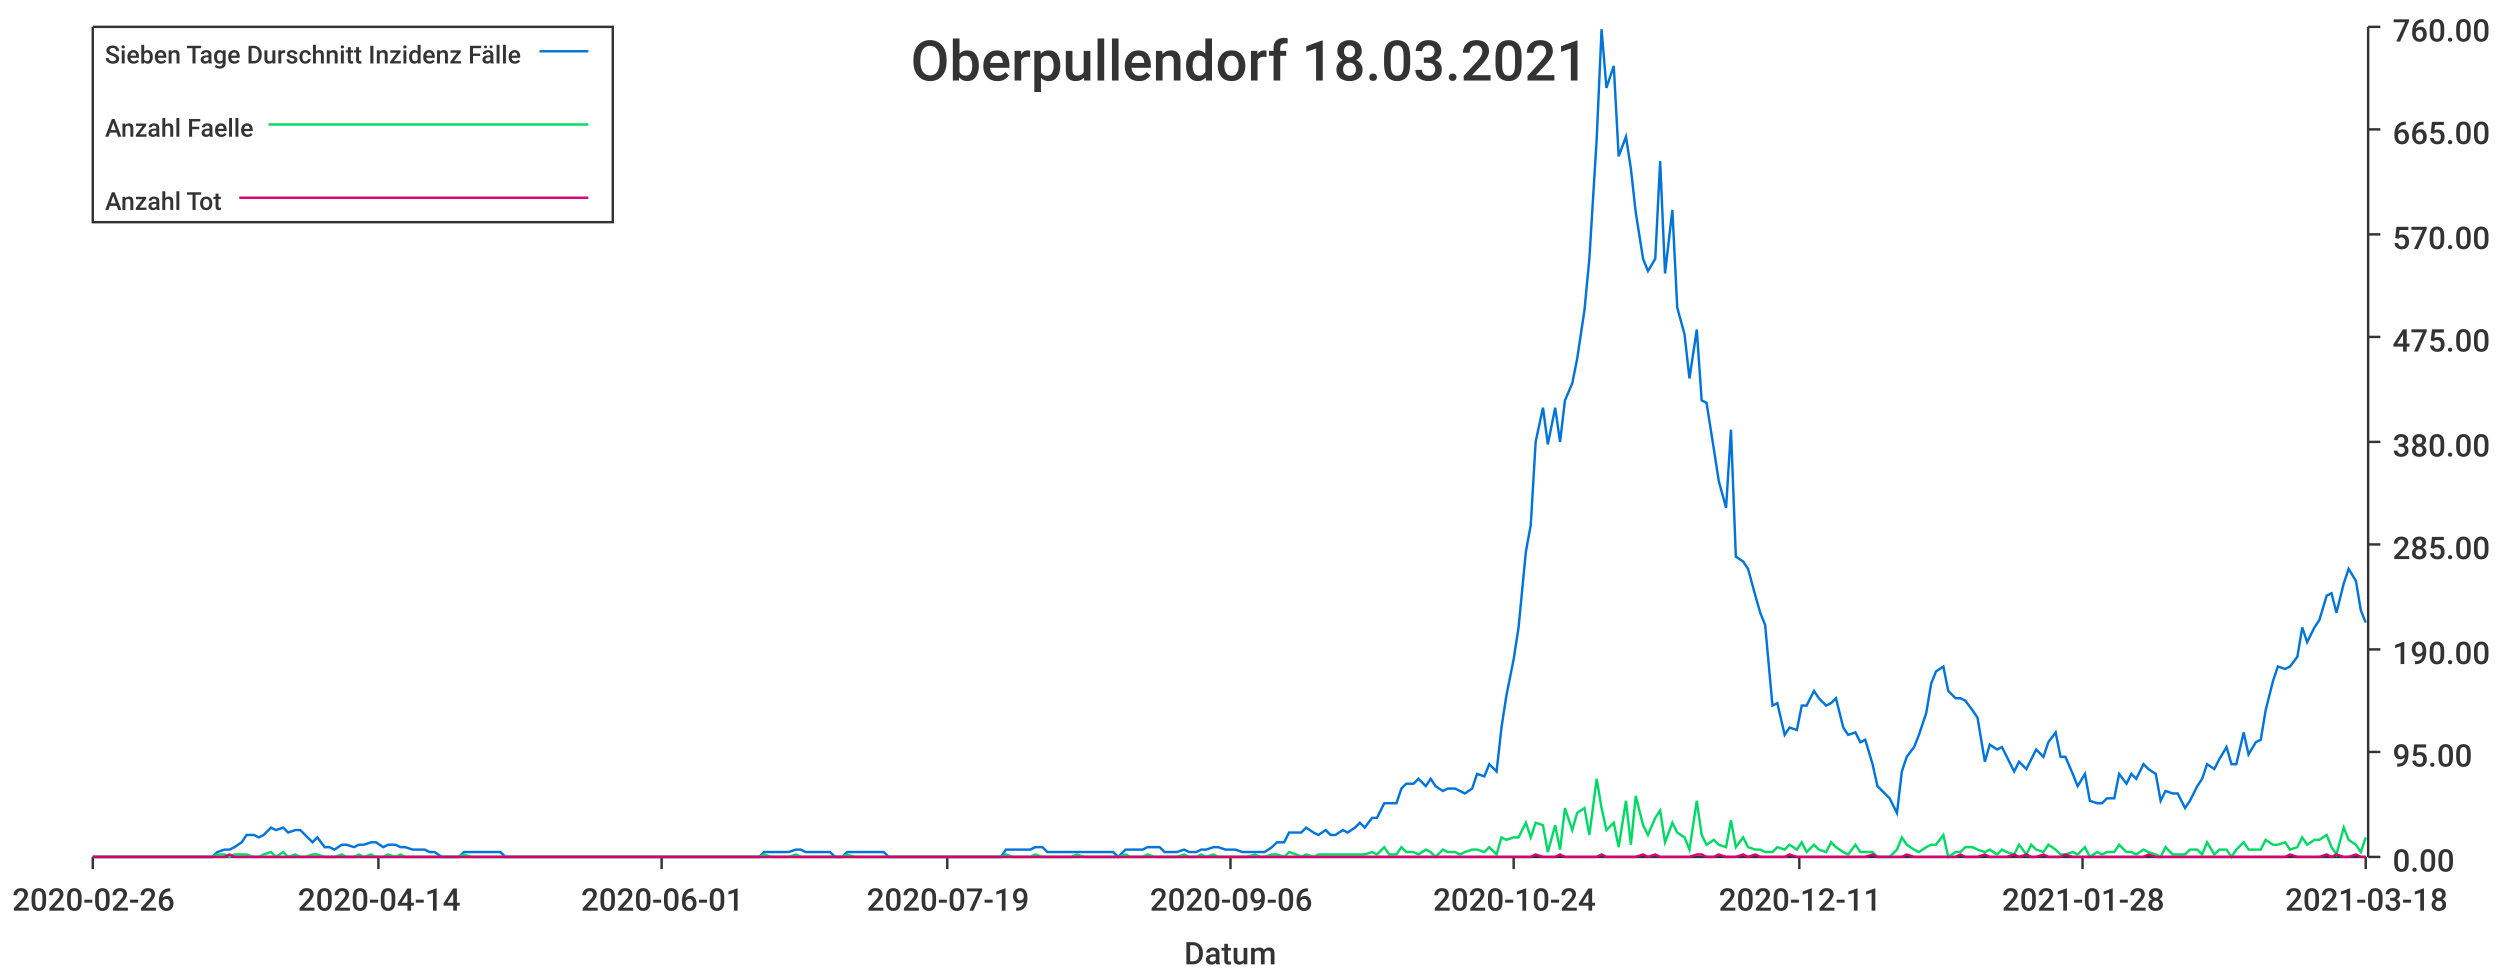
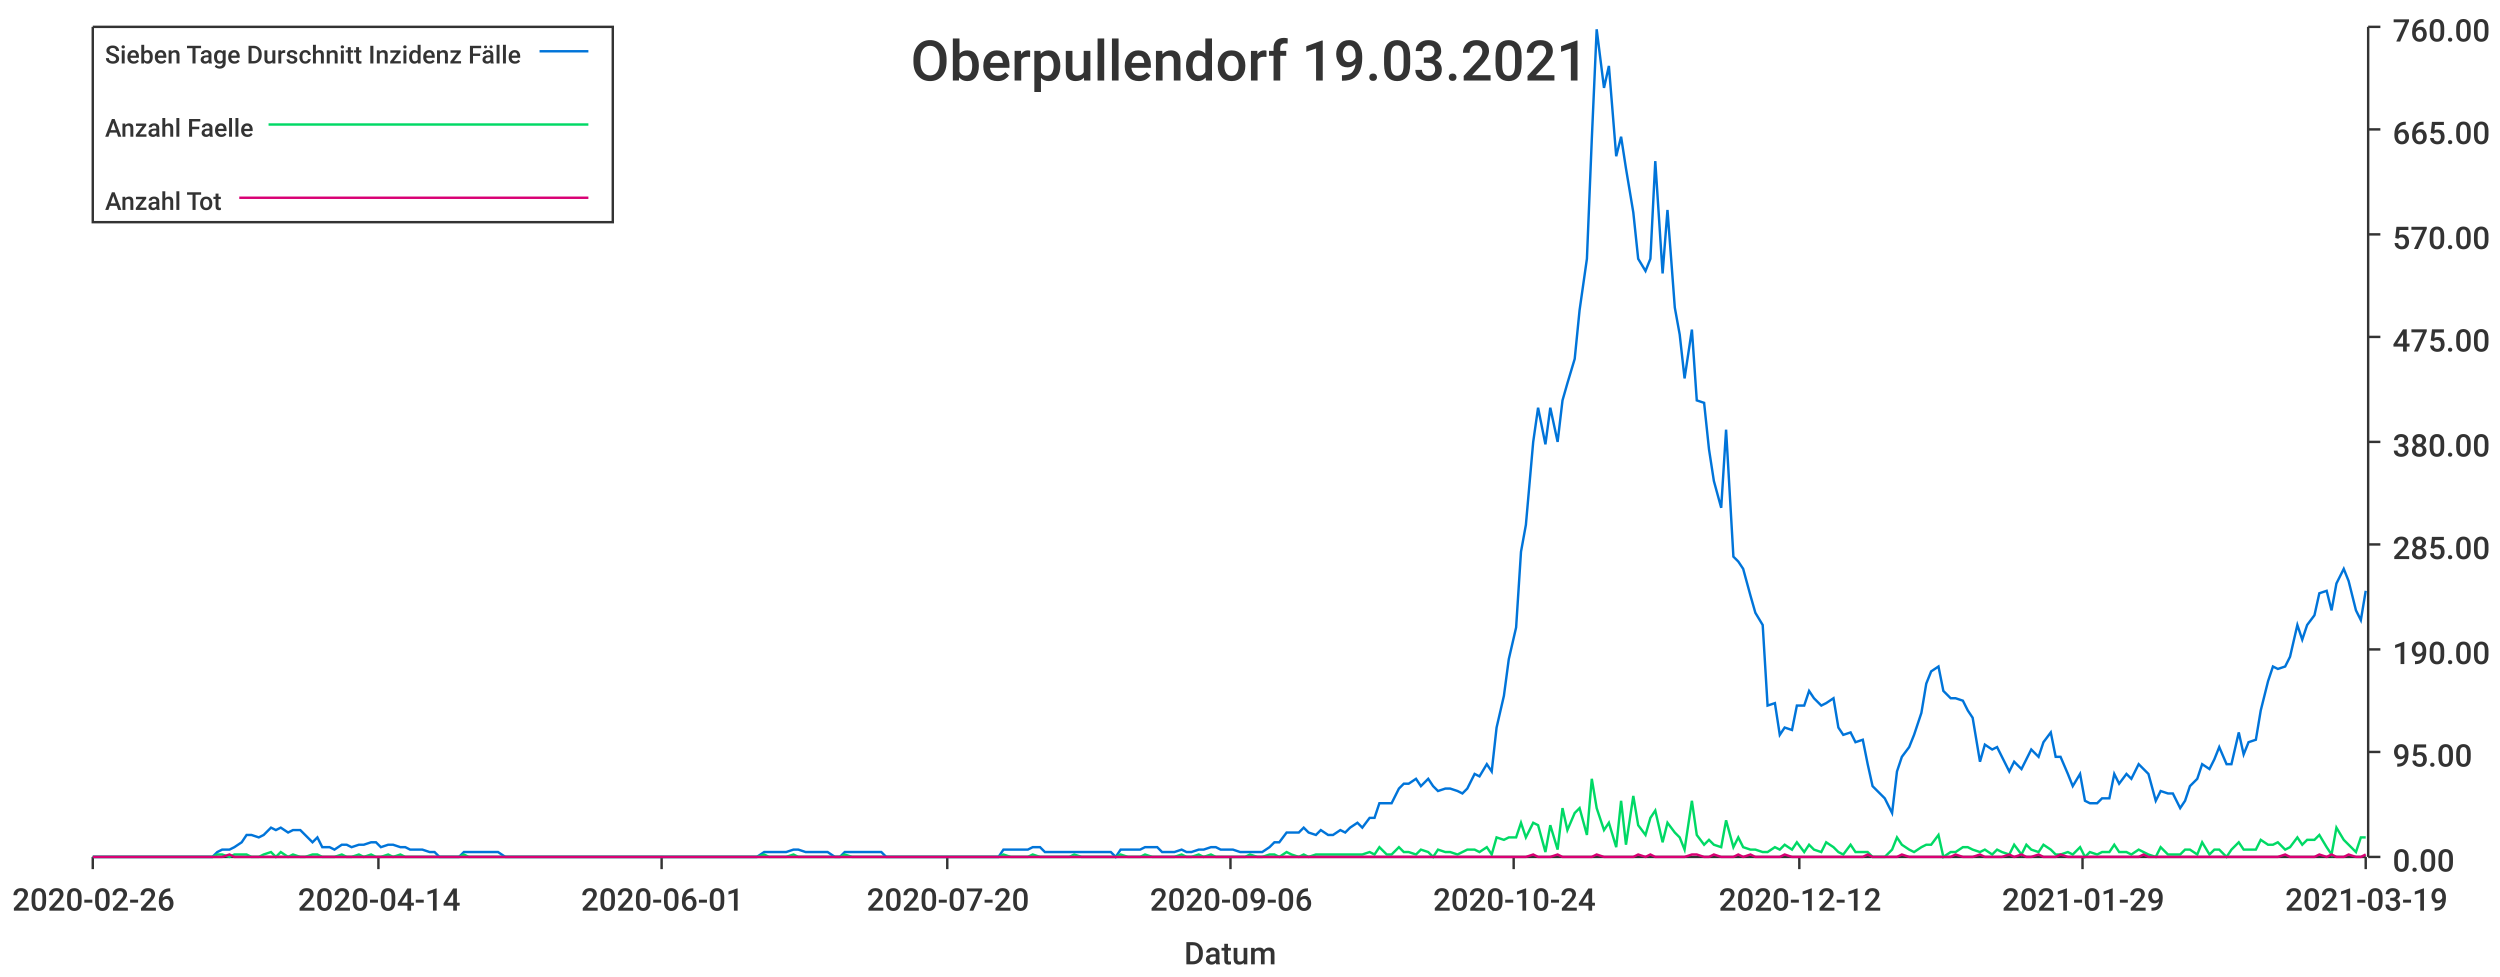
<svg xmlns="http://www.w3.org/2000/svg" width="1024" height="400">\n<path d="M 0 0 L 1024 0 L 1024 400 L 0 400 L 0 0" style="stroke-width:0;stroke:rgba(255,255,255,1.0);fill:rgba(255,255,255,1.0)" />
  <path d="M 38 11 L 969 11 L 969 351 L 38 351 L 38 11" style="stroke-width:0;stroke:rgba(255,255,255,1.0);fill:rgba(255,255,255,1.0)" />
  <path d="M 38 351 L 969 351" style="stroke-width:1;stroke:rgba(51,51,51,1.0);fill:none" />
  <path d="M 38 351 L 38 356" style="stroke-width:1;stroke:rgba(51,51,51,1.0);fill:none" />
  <text x="5" y="373" style="stroke-width:0;stroke:none;fill:rgba(51,51,51,1.0);font-size:12.8px;font-family:'Roboto Medium',sans-serif">2020-02-26</text>
  <path d="M 155 351 L 155 356" style="stroke-width:1;stroke:rgba(51,51,51,1.0);fill:none" />
  <text x="122" y="373" style="stroke-width:0;stroke:none;fill:rgba(51,51,51,1.0);font-size:12.8px;font-family:'Roboto Medium',sans-serif">2020-04-14</text>
  <path d="M 271 351 L 271 356" style="stroke-width:1;stroke:rgba(51,51,51,1.0);fill:none" />
  <text x="238" y="373" style="stroke-width:0;stroke:none;fill:rgba(51,51,51,1.0);font-size:12.8px;font-family:'Roboto Medium',sans-serif">2020-06-01</text>
  <path d="M 388 351 L 388 356" style="stroke-width:1;stroke:rgba(51,51,51,1.0);fill:none" />
-   <text x="355" y="373" style="stroke-width:0;stroke:none;fill:rgba(51,51,51,1.0);font-size:12.8px;font-family:'Roboto Medium',sans-serif">2020-07-19</text>
+   <text x="355" y="373" style="stroke-width:0;stroke:none;fill:rgba(51,51,51,1.0);font-size:12.8px;font-family:'Roboto Medium',sans-serif">2020-07-20</text>
  <path d="M 504 351 L 504 356" style="stroke-width:1;stroke:rgba(51,51,51,1.0);fill:none" />
  <text x="471" y="373" style="stroke-width:0;stroke:none;fill:rgba(51,51,51,1.0);font-size:12.8px;font-family:'Roboto Medium',sans-serif">2020-09-06</text>
  <path d="M 620 351 L 620 356" style="stroke-width:1;stroke:rgba(51,51,51,1.0);fill:none" />
  <text x="587" y="373" style="stroke-width:0;stroke:none;fill:rgba(51,51,51,1.0);font-size:12.8px;font-family:'Roboto Medium',sans-serif">2020-10-24</text>
  <path d="M 737 351 L 737 356" style="stroke-width:1;stroke:rgba(51,51,51,1.0);fill:none" />
-   <text x="704" y="373" style="stroke-width:0;stroke:none;fill:rgba(51,51,51,1.0);font-size:12.8px;font-family:'Roboto Medium',sans-serif">2020-12-11</text>
+   <text x="704" y="373" style="stroke-width:0;stroke:none;fill:rgba(51,51,51,1.0);font-size:12.8px;font-family:'Roboto Medium',sans-serif">2020-12-12</text>
  <path d="M 853 351 L 853 356" style="stroke-width:1;stroke:rgba(51,51,51,1.0);fill:none" />
-   <text x="820" y="373" style="stroke-width:0;stroke:none;fill:rgba(51,51,51,1.0);font-size:12.8px;font-family:'Roboto Medium',sans-serif">2021-01-28</text>
+   <text x="820" y="373" style="stroke-width:0;stroke:none;fill:rgba(51,51,51,1.0);font-size:12.8px;font-family:'Roboto Medium',sans-serif">2021-01-29</text>
  <path d="M 969 351 L 969 356" style="stroke-width:1;stroke:rgba(51,51,51,1.0);fill:none" />
-   <text x="936" y="373" style="stroke-width:0;stroke:none;fill:rgba(51,51,51,1.0);font-size:12.8px;font-family:'Roboto Medium',sans-serif">2021-03-18</text>
+   <text x="936" y="373" style="stroke-width:0;stroke:none;fill:rgba(51,51,51,1.0);font-size:12.8px;font-family:'Roboto Medium',sans-serif">2021-03-19</text>
  <text x="485" y="395" style="stroke-width:0;stroke:none;fill:rgba(51,51,51,1.0);font-size:12.8px;font-family:'Roboto Medium',sans-serif">Datum</text>
  <path d="M 970 351 L 970 11" style="stroke-width:1;stroke:rgba(51,51,51,1.0);fill:none" />
  <path d="M 970 351 L 975 351" style="stroke-width:1;stroke:rgba(51,51,51,1.0);fill:none" />
  <text x="980" y="357" style="stroke-width:0;stroke:none;fill:rgba(51,51,51,1.0);font-size:12.8px;font-family:'Roboto Medium',sans-serif">0.00</text>
  <path d="M 970 308 L 975 308" style="stroke-width:1;stroke:rgba(51,51,51,1.0);fill:none" />
  <text x="980" y="314" style="stroke-width:0;stroke:none;fill:rgba(51,51,51,1.0);font-size:12.8px;font-family:'Roboto Medium',sans-serif">95.00</text>
  <path d="M 970 266 L 975 266" style="stroke-width:1;stroke:rgba(51,51,51,1.0);fill:none" />
  <text x="980" y="272" style="stroke-width:0;stroke:none;fill:rgba(51,51,51,1.0);font-size:12.8px;font-family:'Roboto Medium',sans-serif">190.00</text>
  <path d="M 970 223 L 975 223" style="stroke-width:1;stroke:rgba(51,51,51,1.0);fill:none" />
  <text x="980" y="229" style="stroke-width:0;stroke:none;fill:rgba(51,51,51,1.0);font-size:12.8px;font-family:'Roboto Medium',sans-serif">285.00</text>
  <path d="M 970 181 L 975 181" style="stroke-width:1;stroke:rgba(51,51,51,1.0);fill:none" />
  <text x="980" y="187" style="stroke-width:0;stroke:none;fill:rgba(51,51,51,1.0);font-size:12.8px;font-family:'Roboto Medium',sans-serif">380.00</text>
  <path d="M 970 138 L 975 138" style="stroke-width:1;stroke:rgba(51,51,51,1.0);fill:none" />
  <text x="980" y="144" style="stroke-width:0;stroke:none;fill:rgba(51,51,51,1.0);font-size:12.8px;font-family:'Roboto Medium',sans-serif">475.00</text>
  <path d="M 970 96 L 975 96" style="stroke-width:1;stroke:rgba(51,51,51,1.0);fill:none" />
  <text x="980" y="102" style="stroke-width:0;stroke:none;fill:rgba(51,51,51,1.0);font-size:12.8px;font-family:'Roboto Medium',sans-serif">570.00</text>
  <path d="M 970 53 L 975 53" style="stroke-width:1;stroke:rgba(51,51,51,1.0);fill:none" />
  <text x="980" y="59" style="stroke-width:0;stroke:none;fill:rgba(51,51,51,1.0);font-size:12.8px;font-family:'Roboto Medium',sans-serif">665.00</text>
  <path d="M 970 11 L 975 11" style="stroke-width:1;stroke:rgba(51,51,51,1.0);fill:none" />
  <text x="980" y="17" style="stroke-width:0;stroke:none;fill:rgba(51,51,51,1.0);font-size:12.8px;font-family:'Roboto Medium',sans-serif">760.00</text>
-   <path d="M 38 351 L 41 351 L 43 351 L 46 351 L 48 351 L 51 351 L 53 351 L 55 351 L 58 351 L 60 351 L 63 351 L 65 351 L 67 351 L 70 351 L 72 351 L 75 351 L 77 351 L 80 351 L 82 351 L 84 351 L 87 351 L 89 349 L 92 348 L 94 348 L 96 347 L 99 345 L 101 342 L 104 342 L 106 343 L 108 342 L 111 339 L 113 340 L 116 339 L 118 341 L 121 340 L 123 340 L 125 342 L 128 345 L 130 343 L 133 347 L 135 347 L 137 348 L 140 346 L 142 346 L 145 347 L 147 346 L 149 346 L 152 345 L 154 345 L 157 347 L 159 346 L 162 346 L 164 347 L 166 347 L 169 348 L 171 348 L 174 348 L 176 349 L 178 349 L 181 351 L 183 351 L 186 351 L 188 351 L 190 349 L 193 349 L 195 349 L 198 349 L 200 349 L 203 349 L 205 349 L 207 351 L 210 351 L 212 351 L 215 351 L 217 351 L 219 351 L 222 351 L 224 351 L 227 351 L 229 351 L 231 351 L 234 351 L 236 351 L 239 351 L 241 351 L 244 351 L 246 351 L 248 351 L 251 351 L 253 351 L 256 351 L 258 351 L 260 351 L 263 351 L 265 351 L 268 351 L 270 351 L 272 351 L 275 351 L 277 351 L 280 351 L 282 351 L 285 351 L 287 351 L 289 351 L 292 351 L 294 351 L 297 351 L 299 351 L 301 351 L 304 351 L 306 351 L 309 351 L 311 351 L 313 349 L 316 349 L 318 349 L 321 349 L 323 349 L 326 348 L 328 348 L 330 349 L 333 349 L 335 349 L 338 349 L 340 349 L 342 351 L 345 351 L 347 349 L 350 349 L 352 349 L 354 349 L 357 349 L 359 349 L 362 349 L 364 351 L 367 351 L 369 351 L 371 351 L 374 351 L 376 351 L 379 351 L 381 351 L 383 351 L 386 351 L 388 351 L 391 351 L 393 351 L 395 351 L 398 351 L 400 351 L 403 351 L 405 351 L 408 351 L 410 351 L 412 348 L 415 348 L 417 348 L 420 348 L 422 348 L 424 347 L 427 347 L 429 349 L 432 349 L 434 349 L 436 349 L 439 349 L 441 349 L 444 349 L 446 349 L 449 349 L 451 349 L 453 349 L 456 349 L 458 351 L 461 348 L 463 348 L 465 348 L 468 348 L 470 347 L 473 347 L 475 347 L 477 349 L 480 349 L 482 349 L 485 348 L 487 349 L 490 349 L 492 348 L 494 348 L 497 347 L 499 347 L 502 348 L 504 348 L 506 348 L 509 349 L 511 349 L 514 349 L 516 349 L 518 349 L 521 347 L 523 345 L 526 345 L 528 341 L 531 341 L 533 341 L 535 339 L 538 341 L 540 342 L 543 340 L 545 342 L 547 342 L 550 340 L 552 341 L 555 339 L 557 337 L 559 339 L 562 335 L 564 335 L 567 329 L 569 329 L 572 329 L 574 323 L 576 321 L 579 321 L 581 319 L 584 322 L 586 319 L 588 322 L 591 324 L 593 323 L 596 323 L 598 324 L 600 325 L 603 323 L 605 317 L 608 318 L 610 313 L 613 316 L 615 298 L 617 285 L 620 270 L 622 257 L 625 226 L 627 215 L 629 181 L 632 167 L 634 182 L 637 167 L 639 181 L 641 164 L 644 157 L 646 147 L 649 127 L 651 106 L 654 57 L 656 12 L 658 36 L 661 27 L 663 64 L 666 56 L 668 69 L 670 87 L 673 106 L 675 111 L 678 106 L 680 66 L 682 112 L 685 86 L 687 126 L 690 137 L 692 155 L 695 135 L 697 164 L 699 165 L 702 184 L 704 197 L 707 208 L 709 176 L 711 228 L 714 230 L 716 233 L 719 244 L 721 251 L 723 256 L 726 289 L 728 288 L 731 301 L 733 298 L 736 299 L 738 289 L 740 289 L 743 283 L 745 286 L 748 289 L 750 288 L 752 286 L 755 298 L 757 301 L 760 300 L 762 304 L 764 303 L 767 313 L 769 322 L 772 325 L 774 327 L 777 333 L 779 316 L 781 310 L 784 306 L 786 301 L 789 292 L 791 280 L 793 275 L 796 273 L 798 283 L 801 286 L 803 286 L 805 287 L 808 291 L 810 294 L 813 312 L 815 305 L 818 307 L 820 306 L 822 310 L 825 316 L 827 312 L 830 315 L 832 311 L 834 307 L 837 310 L 839 304 L 842 300 L 844 310 L 846 310 L 849 317 L 851 322 L 854 317 L 856 328 L 859 329 L 861 329 L 863 327 L 866 327 L 868 317 L 871 321 L 873 317 L 875 319 L 878 313 L 880 315 L 883 317 L 885 328 L 887 324 L 890 325 L 892 325 L 895 331 L 897 328 L 900 322 L 902 319 L 904 313 L 907 315 L 909 311 L 912 306 L 914 313 L 916 313 L 919 300 L 921 309 L 924 304 L 926 303 L 928 291 L 931 279 L 933 273 L 936 274 L 938 273 L 941 269 L 943 257 L 945 263 L 948 257 L 950 254 L 953 244 L 955 243 L 957 251 L 960 239 L 962 233 L 965 238 L 967 250 L 969 255" style="stroke-width:1;stroke:rgba(0,116,217,1.0);fill:none" />
-   <path d="M 38 351 L 41 351 L 43 351 L 46 351 L 48 351 L 51 351 L 53 351 L 55 351 L 58 351 L 60 351 L 63 351 L 65 351 L 67 351 L 70 351 L 72 351 L 75 351 L 77 351 L 80 351 L 82 351 L 84 351 L 87 351 L 89 350 L 92 350 L 94 351 L 96 350 L 99 350 L 101 350 L 104 351 L 106 351 L 108 350 L 111 349 L 113 351 L 116 349 L 118 351 L 121 350 L 123 351 L 125 351 L 128 350 L 130 350 L 133 351 L 135 351 L 137 351 L 140 350 L 142 351 L 145 351 L 147 350 L 149 351 L 152 350 L 154 351 L 157 351 L 159 350 L 162 351 L 164 350 L 166 351 L 169 351 L 171 351 L 174 351 L 176 351 L 178 351 L 181 351 L 183 351 L 186 351 L 188 351 L 190 350 L 193 351 L 195 351 L 198 351 L 200 351 L 203 351 L 205 351 L 207 351 L 210 351 L 212 351 L 215 351 L 217 351 L 219 351 L 222 351 L 224 351 L 227 351 L 229 351 L 231 351 L 234 351 L 236 351 L 239 351 L 241 351 L 244 351 L 246 351 L 248 351 L 251 351 L 253 351 L 256 351 L 258 351 L 260 351 L 263 351 L 265 351 L 268 351 L 270 351 L 272 351 L 275 351 L 277 351 L 280 351 L 282 351 L 285 351 L 287 351 L 289 351 L 292 351 L 294 351 L 297 351 L 299 351 L 301 351 L 304 351 L 306 351 L 309 351 L 311 351 L 313 350 L 316 351 L 318 351 L 321 351 L 323 351 L 326 350 L 328 351 L 330 351 L 333 351 L 335 351 L 338 351 L 340 351 L 342 351 L 345 351 L 347 350 L 350 351 L 352 351 L 354 351 L 357 351 L 359 351 L 362 351 L 364 351 L 367 351 L 369 351 L 371 351 L 374 351 L 376 351 L 379 351 L 381 351 L 383 351 L 386 351 L 388 351 L 391 351 L 393 351 L 395 351 L 398 351 L 400 351 L 403 351 L 405 351 L 408 351 L 410 351 L 412 350 L 415 351 L 417 351 L 420 351 L 422 351 L 424 350 L 427 351 L 429 351 L 432 351 L 434 351 L 436 351 L 439 351 L 441 350 L 444 351 L 446 351 L 449 351 L 451 351 L 453 351 L 456 351 L 458 351 L 461 350 L 463 351 L 465 351 L 468 351 L 470 350 L 473 351 L 475 351 L 477 351 L 480 351 L 482 351 L 485 350 L 487 351 L 490 351 L 492 350 L 494 351 L 497 350 L 499 351 L 502 351 L 504 351 L 506 351 L 509 351 L 511 351 L 514 350 L 516 351 L 518 351 L 521 350 L 523 350 L 526 351 L 528 349 L 531 350 L 533 351 L 535 350 L 538 351 L 540 350 L 543 350 L 545 350 L 547 350 L 550 350 L 552 350 L 555 350 L 557 350 L 559 350 L 562 349 L 564 350 L 567 347 L 569 350 L 572 350 L 574 347 L 576 349 L 579 349 L 581 350 L 584 348 L 586 349 L 588 351 L 591 348 L 593 349 L 596 349 L 598 350 L 600 349 L 603 348 L 605 348 L 608 349 L 610 347 L 613 350 L 615 343 L 617 344 L 620 343 L 622 343 L 625 337 L 627 343 L 629 337 L 632 338 L 634 349 L 637 338 L 639 348 L 641 331 L 644 340 L 646 333 L 649 331 L 651 342 L 654 319 L 656 331 L 658 340 L 661 337 L 663 347 L 666 328 L 668 346 L 670 326 L 673 338 L 675 342 L 678 335 L 680 332 L 682 345 L 685 337 L 687 341 L 690 343 L 692 348 L 695 328 L 697 342 L 699 346 L 702 344 L 704 346 L 707 347 L 709 336 L 711 347 L 714 343 L 716 347 L 719 348 L 721 348 L 723 349 L 726 349 L 728 347 L 731 348 L 733 346 L 736 348 L 738 345 L 740 349 L 743 346 L 745 348 L 748 349 L 750 345 L 752 347 L 755 349 L 757 350 L 760 346 L 762 349 L 764 349 L 767 349 L 769 351 L 772 351 L 774 351 L 777 348 L 779 343 L 781 346 L 784 348 L 786 349 L 789 347 L 791 346 L 793 346 L 796 342 L 798 351 L 801 349 L 803 349 L 805 347 L 808 347 L 810 348 L 813 349 L 815 348 L 818 350 L 820 348 L 822 349 L 825 350 L 827 346 L 830 350 L 832 346 L 834 348 L 837 349 L 839 346 L 842 348 L 844 350 L 846 350 L 849 349 L 851 350 L 854 347 L 856 351 L 859 349 L 861 350 L 863 349 L 866 349 L 868 346 L 871 349 L 873 349 L 875 350 L 878 348 L 880 349 L 883 350 L 885 351 L 887 347 L 890 350 L 892 350 L 895 350 L 897 348 L 900 348 L 902 350 L 904 345 L 907 350 L 909 348 L 912 348 L 914 351 L 916 348 L 919 345 L 921 348 L 924 348 L 926 348 L 928 344 L 931 346 L 933 346 L 936 345 L 938 348 L 941 347 L 943 343 L 945 346 L 948 344 L 950 344 L 953 342 L 955 347 L 957 350 L 960 339 L 962 344 L 965 346 L 967 349 L 969 343" style="stroke-width:1;stroke:rgba(0,217,101,1.0);fill:none" />
-   <path d="M 38 351 L 41 351 L 43 351 L 46 351 L 48 351 L 51 351 L 53 351 L 55 351 L 58 351 L 60 351 L 63 351 L 65 351 L 67 351 L 70 351 L 72 351 L 75 351 L 77 351 L 80 351 L 82 351 L 84 351 L 87 351 L 89 351 L 92 351 L 94 350 L 96 351 L 99 351 L 101 351 L 104 351 L 106 351 L 108 351 L 111 351 L 113 351 L 116 351 L 118 351 L 121 351 L 123 351 L 125 351 L 128 351 L 130 351 L 133 351 L 135 351 L 137 351 L 140 351 L 142 351 L 145 351 L 147 351 L 149 351 L 152 351 L 154 351 L 157 351 L 159 351 L 162 351 L 164 351 L 166 351 L 169 351 L 171 351 L 174 351 L 176 351 L 178 351 L 181 351 L 183 351 L 186 351 L 188 351 L 190 351 L 193 351 L 195 351 L 198 351 L 200 351 L 203 351 L 205 351 L 207 351 L 210 351 L 212 351 L 215 351 L 217 351 L 219 351 L 222 351 L 224 351 L 227 351 L 229 351 L 231 351 L 234 351 L 236 351 L 239 351 L 241 351 L 244 351 L 246 351 L 248 351 L 251 351 L 253 351 L 256 351 L 258 351 L 260 351 L 263 351 L 265 351 L 268 351 L 270 351 L 272 351 L 275 351 L 277 351 L 280 351 L 282 351 L 285 351 L 287 351 L 289 351 L 292 351 L 294 351 L 297 351 L 299 351 L 301 351 L 304 351 L 306 351 L 309 351 L 311 351 L 313 351 L 316 351 L 318 351 L 321 351 L 323 351 L 326 351 L 328 351 L 330 351 L 333 351 L 335 351 L 338 351 L 340 351 L 342 351 L 345 351 L 347 351 L 350 351 L 352 351 L 354 351 L 357 351 L 359 351 L 362 351 L 364 351 L 367 351 L 369 351 L 371 351 L 374 351 L 376 351 L 379 351 L 381 351 L 383 351 L 386 351 L 388 351 L 391 351 L 393 351 L 395 351 L 398 351 L 400 351 L 403 351 L 405 351 L 408 351 L 410 351 L 412 351 L 415 351 L 417 351 L 420 351 L 422 351 L 424 351 L 427 351 L 429 351 L 432 351 L 434 351 L 436 351 L 439 351 L 441 351 L 444 351 L 446 351 L 449 351 L 451 351 L 453 351 L 456 351 L 458 351 L 461 351 L 463 351 L 465 351 L 468 351 L 470 351 L 473 351 L 475 351 L 477 351 L 480 351 L 482 351 L 485 351 L 487 351 L 490 351 L 492 351 L 494 351 L 497 351 L 499 351 L 502 351 L 504 351 L 506 351 L 509 351 L 511 351 L 514 351 L 516 351 L 518 351 L 521 351 L 523 351 L 526 351 L 528 351 L 531 351 L 533 351 L 535 351 L 538 351 L 540 351 L 543 351 L 545 351 L 547 351 L 550 351 L 552 351 L 555 351 L 557 351 L 559 351 L 562 351 L 564 351 L 567 351 L 569 351 L 572 351 L 574 351 L 576 351 L 579 351 L 581 351 L 584 351 L 586 351 L 588 351 L 591 351 L 593 351 L 596 351 L 598 351 L 600 351 L 603 351 L 605 351 L 608 351 L 610 351 L 613 351 L 615 351 L 617 351 L 620 351 L 622 351 L 625 351 L 627 351 L 629 350 L 632 351 L 634 351 L 637 351 L 639 350 L 641 351 L 644 351 L 646 351 L 649 351 L 651 351 L 654 351 L 656 350 L 658 351 L 661 351 L 663 351 L 666 351 L 668 351 L 670 351 L 673 350 L 675 351 L 678 350 L 680 351 L 682 351 L 685 351 L 687 351 L 690 351 L 692 351 L 695 350 L 697 350 L 699 351 L 702 351 L 704 350 L 707 351 L 709 351 L 711 351 L 714 350 L 716 351 L 719 350 L 721 351 L 723 351 L 726 351 L 728 351 L 731 351 L 733 350 L 736 351 L 738 351 L 740 351 L 743 351 L 745 351 L 748 351 L 750 351 L 752 351 L 755 351 L 757 351 L 760 351 L 762 351 L 764 351 L 767 350 L 769 351 L 772 351 L 774 351 L 777 351 L 779 351 L 781 350 L 784 351 L 786 351 L 789 351 L 791 351 L 793 351 L 796 351 L 798 351 L 801 351 L 803 350 L 805 351 L 808 351 L 810 351 L 813 350 L 815 351 L 818 351 L 820 351 L 822 351 L 825 350 L 827 351 L 830 350 L 832 351 L 834 351 L 837 350 L 839 351 L 842 351 L 844 351 L 846 350 L 849 351 L 851 351 L 854 351 L 856 351 L 859 351 L 861 351 L 863 351 L 866 351 L 868 351 L 871 351 L 873 351 L 875 351 L 878 351 L 880 350 L 883 351 L 885 351 L 887 351 L 890 351 L 892 351 L 895 351 L 897 351 L 900 351 L 902 351 L 904 351 L 907 351 L 909 351 L 912 351 L 914 351 L 916 351 L 919 351 L 921 351 L 924 351 L 926 351 L 928 351 L 931 351 L 933 351 L 936 351 L 938 350 L 941 351 L 943 351 L 945 351 L 948 351 L 950 351 L 953 350 L 955 351 L 957 350 L 960 351 L 962 351 L 965 350 L 967 351 L 969 351" style="stroke-width:1;stroke:rgba(217,0,116,1.0);fill:none" />
-   <text x="373" y="33" style="stroke-width:0;stroke:none;fill:rgba(51,51,51,1.0);font-size:23.0px;font-family:'Roboto Medium',sans-serif">Oberpullendorf 18.03.2021</text>
+   <path d="M 38 351 L 41 351 L 43 351 L 46 351 L 48 351 L 51 351 L 53 351 L 55 351 L 58 351 L 60 351 L 63 351 L 65 351 L 67 351 L 70 351 L 72 351 L 75 351 L 77 351 L 79 351 L 82 351 L 84 351 L 87 351 L 89 349 L 91 348 L 94 348 L 96 347 L 99 345 L 101 342 L 103 342 L 106 343 L 108 342 L 111 339 L 113 340 L 115 339 L 118 341 L 120 340 L 123 340 L 125 342 L 128 345 L 130 343 L 132 347 L 135 347 L 137 348 L 140 346 L 142 346 L 144 347 L 147 346 L 149 346 L 152 345 L 154 345 L 156 347 L 159 346 L 161 346 L 164 347 L 166 347 L 168 348 L 171 348 L 173 348 L 176 349 L 178 349 L 180 351 L 183 351 L 185 351 L 188 351 L 190 349 L 192 349 L 195 349 L 197 349 L 200 349 L 202 349 L 204 349 L 207 351 L 209 351 L 212 351 L 214 351 L 217 351 L 219 351 L 221 351 L 224 351 L 226 351 L 229 351 L 231 351 L 233 351 L 236 351 L 238 351 L 241 351 L 243 351 L 245 351 L 248 351 L 250 351 L 253 351 L 255 351 L 257 351 L 260 351 L 262 351 L 265 351 L 267 351 L 269 351 L 272 351 L 274 351 L 277 351 L 279 351 L 281 351 L 284 351 L 286 351 L 289 351 L 291 351 L 294 351 L 296 351 L 298 351 L 301 351 L 303 351 L 306 351 L 308 351 L 310 351 L 313 349 L 315 349 L 318 349 L 320 349 L 322 349 L 325 348 L 327 348 L 330 349 L 332 349 L 334 349 L 337 349 L 339 349 L 342 351 L 344 351 L 346 349 L 349 349 L 351 349 L 354 349 L 356 349 L 358 349 L 361 349 L 363 351 L 366 351 L 368 351 L 370 351 L 373 351 L 375 351 L 378 351 L 380 351 L 383 351 L 385 351 L 387 351 L 390 351 L 392 351 L 395 351 L 397 351 L 399 351 L 402 351 L 404 351 L 407 351 L 409 351 L 411 348 L 414 348 L 416 348 L 419 348 L 421 348 L 423 347 L 426 347 L 428 349 L 431 349 L 433 349 L 435 349 L 438 349 L 440 349 L 443 349 L 445 349 L 447 349 L 450 349 L 452 349 L 455 349 L 457 351 L 459 348 L 462 348 L 464 348 L 467 348 L 469 347 L 472 347 L 474 347 L 476 349 L 479 349 L 481 349 L 484 348 L 486 349 L 488 349 L 491 348 L 493 348 L 496 347 L 498 347 L 500 348 L 503 348 L 505 348 L 508 349 L 510 349 L 512 349 L 515 349 L 517 349 L 520 347 L 522 345 L 524 345 L 527 341 L 529 341 L 532 341 L 534 339 L 536 341 L 539 342 L 541 340 L 544 342 L 546 342 L 549 340 L 551 341 L 553 339 L 556 337 L 558 339 L 561 335 L 563 335 L 565 329 L 568 329 L 570 329 L 573 323 L 575 321 L 577 321 L 580 319 L 582 322 L 585 319 L 587 322 L 589 324 L 592 323 L 594 323 L 597 324 L 599 325 L 601 323 L 604 317 L 606 318 L 609 313 L 611 316 L 613 298 L 616 285 L 618 270 L 621 257 L 623 226 L 625 215 L 628 181 L 630 167 L 633 182 L 635 167 L 638 181 L 640 164 L 642 157 L 645 147 L 647 127 L 650 106 L 652 57 L 654 12 L 657 36 L 659 27 L 662 64 L 664 56 L 666 69 L 669 87 L 671 106 L 674 111 L 676 106 L 678 66 L 681 112 L 683 86 L 686 126 L 688 137 L 690 155 L 693 135 L 695 164 L 698 165 L 700 184 L 702 197 L 705 208 L 707 176 L 710 228 L 712 230 L 714 233 L 717 244 L 719 251 L 722 256 L 724 289 L 727 288 L 729 301 L 731 298 L 734 299 L 736 289 L 739 289 L 741 283 L 743 286 L 746 289 L 748 288 L 751 286 L 753 298 L 755 301 L 758 300 L 760 304 L 763 303 L 765 313 L 767 322 L 770 325 L 772 327 L 775 333 L 777 316 L 779 310 L 782 306 L 784 301 L 787 292 L 789 280 L 791 275 L 794 273 L 796 283 L 799 286 L 801 286 L 804 287 L 806 291 L 808 294 L 811 312 L 813 305 L 816 307 L 818 306 L 820 310 L 823 316 L 825 312 L 828 315 L 830 311 L 832 307 L 835 310 L 837 304 L 840 300 L 842 310 L 844 310 L 847 317 L 849 322 L 852 317 L 854 328 L 856 329 L 859 329 L 861 327 L 864 327 L 866 317 L 868 321 L 871 317 L 873 319 L 876 313 L 878 315 L 880 317 L 883 328 L 885 324 L 888 325 L 890 325 L 893 331 L 895 328 L 897 322 L 900 319 L 902 313 L 905 315 L 907 311 L 909 306 L 912 313 L 914 313 L 917 300 L 919 309 L 921 304 L 924 303 L 926 291 L 929 279 L 931 273 L 933 274 L 936 273 L 938 269 L 941 256 L 943 262 L 945 256 L 948 252 L 950 243 L 953 242 L 955 250 L 957 239 L 960 233 L 962 238 L 965 250 L 967 254 L 969 242" style="stroke-width:1;stroke:rgba(0,116,217,1.0);fill:none" />
+   <path d="M 38 351 L 41 351 L 43 351 L 46 351 L 48 351 L 51 351 L 53 351 L 55 351 L 58 351 L 60 351 L 63 351 L 65 351 L 67 351 L 70 351 L 72 351 L 75 351 L 77 351 L 79 351 L 82 351 L 84 351 L 87 351 L 89 350 L 91 350 L 94 351 L 96 350 L 99 350 L 101 350 L 103 351 L 106 351 L 108 350 L 111 349 L 113 351 L 115 349 L 118 351 L 120 350 L 123 351 L 125 351 L 128 350 L 130 350 L 132 351 L 135 351 L 137 351 L 140 350 L 142 351 L 144 351 L 147 350 L 149 351 L 152 350 L 154 351 L 156 351 L 159 350 L 161 351 L 164 350 L 166 351 L 168 351 L 171 351 L 173 351 L 176 351 L 178 351 L 180 351 L 183 351 L 185 351 L 188 351 L 190 350 L 192 351 L 195 351 L 197 351 L 200 351 L 202 351 L 204 351 L 207 351 L 209 351 L 212 351 L 214 351 L 217 351 L 219 351 L 221 351 L 224 351 L 226 351 L 229 351 L 231 351 L 233 351 L 236 351 L 238 351 L 241 351 L 243 351 L 245 351 L 248 351 L 250 351 L 253 351 L 255 351 L 257 351 L 260 351 L 262 351 L 265 351 L 267 351 L 269 351 L 272 351 L 274 351 L 277 351 L 279 351 L 281 351 L 284 351 L 286 351 L 289 351 L 291 351 L 294 351 L 296 351 L 298 351 L 301 351 L 303 351 L 306 351 L 308 351 L 310 351 L 313 350 L 315 351 L 318 351 L 320 351 L 322 351 L 325 350 L 327 351 L 330 351 L 332 351 L 334 351 L 337 351 L 339 351 L 342 351 L 344 351 L 346 350 L 349 351 L 351 351 L 354 351 L 356 351 L 358 351 L 361 351 L 363 351 L 366 351 L 368 351 L 370 351 L 373 351 L 375 351 L 378 351 L 380 351 L 383 351 L 385 351 L 387 351 L 390 351 L 392 351 L 395 351 L 397 351 L 399 351 L 402 351 L 404 351 L 407 351 L 409 351 L 411 350 L 414 351 L 416 351 L 419 351 L 421 351 L 423 350 L 426 351 L 428 351 L 431 351 L 433 351 L 435 351 L 438 351 L 440 350 L 443 351 L 445 351 L 447 351 L 450 351 L 452 351 L 455 351 L 457 351 L 459 350 L 462 351 L 464 351 L 467 351 L 469 350 L 472 351 L 474 351 L 476 351 L 479 351 L 481 351 L 484 350 L 486 351 L 488 351 L 491 350 L 493 351 L 496 350 L 498 351 L 500 351 L 503 351 L 505 351 L 508 351 L 510 351 L 512 350 L 515 351 L 517 351 L 520 350 L 522 350 L 524 351 L 527 349 L 529 350 L 532 351 L 534 350 L 536 351 L 539 350 L 541 350 L 544 350 L 546 350 L 549 350 L 551 350 L 553 350 L 556 350 L 558 350 L 561 349 L 563 350 L 565 347 L 568 350 L 570 350 L 573 347 L 575 349 L 577 349 L 580 350 L 582 348 L 585 349 L 587 351 L 589 348 L 592 349 L 594 349 L 597 350 L 599 349 L 601 348 L 604 348 L 606 349 L 609 347 L 611 350 L 613 343 L 616 344 L 618 343 L 621 343 L 623 337 L 625 343 L 628 337 L 630 338 L 633 349 L 635 338 L 638 348 L 640 331 L 642 340 L 645 333 L 647 331 L 650 342 L 652 319 L 654 331 L 657 340 L 659 337 L 662 347 L 664 328 L 666 346 L 669 326 L 671 338 L 674 342 L 676 335 L 678 332 L 681 345 L 683 337 L 686 341 L 688 343 L 690 348 L 693 328 L 695 342 L 698 346 L 700 344 L 702 346 L 705 347 L 707 336 L 710 347 L 712 343 L 714 347 L 717 348 L 719 348 L 722 349 L 724 349 L 727 347 L 729 348 L 731 346 L 734 348 L 736 345 L 739 349 L 741 346 L 743 348 L 746 349 L 748 345 L 751 347 L 753 349 L 755 350 L 758 346 L 760 349 L 763 349 L 765 349 L 767 351 L 770 351 L 772 351 L 775 348 L 777 343 L 779 346 L 782 348 L 784 349 L 787 347 L 789 346 L 791 346 L 794 342 L 796 351 L 799 349 L 801 349 L 804 347 L 806 347 L 808 348 L 811 349 L 813 348 L 816 350 L 818 348 L 820 349 L 823 350 L 825 346 L 828 350 L 830 346 L 832 348 L 835 349 L 837 346 L 840 348 L 842 350 L 844 350 L 847 349 L 849 350 L 852 347 L 854 351 L 856 349 L 859 350 L 861 349 L 864 349 L 866 346 L 868 349 L 871 349 L 873 350 L 876 348 L 878 349 L 880 350 L 883 351 L 885 347 L 888 350 L 890 350 L 893 350 L 895 348 L 897 348 L 900 350 L 902 345 L 905 350 L 907 348 L 909 348 L 912 351 L 914 348 L 917 345 L 919 348 L 921 348 L 924 348 L 926 344 L 929 346 L 931 346 L 933 345 L 936 348 L 938 347 L 941 343 L 943 346 L 945 344 L 948 344 L 950 342 L 953 347 L 955 350 L 957 339 L 960 344 L 962 346 L 965 349 L 967 343 L 969 343" style="stroke-width:1;stroke:rgba(0,217,101,1.0);fill:none" />
+   <path d="M 38 351 L 41 351 L 43 351 L 46 351 L 48 351 L 51 351 L 53 351 L 55 351 L 58 351 L 60 351 L 63 351 L 65 351 L 67 351 L 70 351 L 72 351 L 75 351 L 77 351 L 79 351 L 82 351 L 84 351 L 87 351 L 89 351 L 91 351 L 94 350 L 96 351 L 99 351 L 101 351 L 103 351 L 106 351 L 108 351 L 111 351 L 113 351 L 115 351 L 118 351 L 120 351 L 123 351 L 125 351 L 128 351 L 130 351 L 132 351 L 135 351 L 137 351 L 140 351 L 142 351 L 144 351 L 147 351 L 149 351 L 152 351 L 154 351 L 156 351 L 159 351 L 161 351 L 164 351 L 166 351 L 168 351 L 171 351 L 173 351 L 176 351 L 178 351 L 180 351 L 183 351 L 185 351 L 188 351 L 190 351 L 192 351 L 195 351 L 197 351 L 200 351 L 202 351 L 204 351 L 207 351 L 209 351 L 212 351 L 214 351 L 217 351 L 219 351 L 221 351 L 224 351 L 226 351 L 229 351 L 231 351 L 233 351 L 236 351 L 238 351 L 241 351 L 243 351 L 245 351 L 248 351 L 250 351 L 253 351 L 255 351 L 257 351 L 260 351 L 262 351 L 265 351 L 267 351 L 269 351 L 272 351 L 274 351 L 277 351 L 279 351 L 281 351 L 284 351 L 286 351 L 289 351 L 291 351 L 294 351 L 296 351 L 298 351 L 301 351 L 303 351 L 306 351 L 308 351 L 310 351 L 313 351 L 315 351 L 318 351 L 320 351 L 322 351 L 325 351 L 327 351 L 330 351 L 332 351 L 334 351 L 337 351 L 339 351 L 342 351 L 344 351 L 346 351 L 349 351 L 351 351 L 354 351 L 356 351 L 358 351 L 361 351 L 363 351 L 366 351 L 368 351 L 370 351 L 373 351 L 375 351 L 378 351 L 380 351 L 383 351 L 385 351 L 387 351 L 390 351 L 392 351 L 395 351 L 397 351 L 399 351 L 402 351 L 404 351 L 407 351 L 409 351 L 411 351 L 414 351 L 416 351 L 419 351 L 421 351 L 423 351 L 426 351 L 428 351 L 431 351 L 433 351 L 435 351 L 438 351 L 440 351 L 443 351 L 445 351 L 447 351 L 450 351 L 452 351 L 455 351 L 457 351 L 459 351 L 462 351 L 464 351 L 467 351 L 469 351 L 472 351 L 474 351 L 476 351 L 479 351 L 481 351 L 484 351 L 486 351 L 488 351 L 491 351 L 493 351 L 496 351 L 498 351 L 500 351 L 503 351 L 505 351 L 508 351 L 510 351 L 512 351 L 515 351 L 517 351 L 520 351 L 522 351 L 524 351 L 527 351 L 529 351 L 532 351 L 534 351 L 536 351 L 539 351 L 541 351 L 544 351 L 546 351 L 549 351 L 551 351 L 553 351 L 556 351 L 558 351 L 561 351 L 563 351 L 565 351 L 568 351 L 570 351 L 573 351 L 575 351 L 577 351 L 580 351 L 582 351 L 585 351 L 587 351 L 589 351 L 592 351 L 594 351 L 597 351 L 599 351 L 601 351 L 604 351 L 606 351 L 609 351 L 611 351 L 613 351 L 616 351 L 618 351 L 621 351 L 623 351 L 625 351 L 628 350 L 630 351 L 633 351 L 635 351 L 638 350 L 640 351 L 642 351 L 645 351 L 647 351 L 650 351 L 652 351 L 654 350 L 657 351 L 659 351 L 662 351 L 664 351 L 666 351 L 669 351 L 671 350 L 674 351 L 676 350 L 678 351 L 681 351 L 683 351 L 686 351 L 688 351 L 690 351 L 693 350 L 695 350 L 698 351 L 700 351 L 702 350 L 705 351 L 707 351 L 710 351 L 712 350 L 714 351 L 717 350 L 719 351 L 722 351 L 724 351 L 727 351 L 729 351 L 731 350 L 734 351 L 736 351 L 739 351 L 741 351 L 743 351 L 746 351 L 748 351 L 751 351 L 753 351 L 755 351 L 758 351 L 760 351 L 763 351 L 765 350 L 767 351 L 770 351 L 772 351 L 775 351 L 777 351 L 779 350 L 782 351 L 784 351 L 787 351 L 789 351 L 791 351 L 794 351 L 796 351 L 799 351 L 801 350 L 804 351 L 806 351 L 808 351 L 811 350 L 813 351 L 816 351 L 818 351 L 820 351 L 823 350 L 825 351 L 828 350 L 830 351 L 832 351 L 835 350 L 837 351 L 840 351 L 842 351 L 844 350 L 847 351 L 849 351 L 852 351 L 854 351 L 856 351 L 859 351 L 861 351 L 864 351 L 866 351 L 868 351 L 871 351 L 873 351 L 876 351 L 878 350 L 880 351 L 883 351 L 885 351 L 888 351 L 890 351 L 893 351 L 895 351 L 897 351 L 900 351 L 902 351 L 905 351 L 907 351 L 909 351 L 912 351 L 914 351 L 917 351 L 919 351 L 921 351 L 924 351 L 926 351 L 929 351 L 931 351 L 933 351 L 936 350 L 938 351 L 941 351 L 943 351 L 945 351 L 948 351 L 950 350 L 953 351 L 955 350 L 957 351 L 960 351 L 962 350 L 965 351 L 967 351 L 969 350" style="stroke-width:1;stroke:rgba(217,0,116,1.0);fill:none" />
+   <text x="373" y="33" style="stroke-width:0;stroke:none;fill:rgba(51,51,51,1.0);font-size:23.0px;font-family:'Roboto Medium',sans-serif">Oberpullendorf 19.03.2021</text>
  <path d="M 38 11 L 251 11 L 251 91 L 38 91 L 38 11" style="stroke-width:1;stroke:rgba(51,51,51,1.0);fill:rgba(255,255,255,1.0)" />
  <text x="43" y="26" style="stroke-width:0;stroke:none;fill:rgba(51,51,51,1.0);font-size:10.2px;font-family:'Roboto Medium',sans-serif">Sieben Tage Durschnitt Inzidenz Fälle</text>
  <path d="M 221 21 L 241 21" style="stroke-width:1;stroke:rgba(0,116,217,1.0);fill:none" />
  <text x="43" y="56" style="stroke-width:0;stroke:none;fill:rgba(51,51,51,1.0);font-size:10.2px;font-family:'Roboto Medium',sans-serif">Anzahl Faelle</text>
  <path d="M 110 51 L 241 51" style="stroke-width:1;stroke:rgba(0,217,101,1.0);fill:none" />
  <text x="43" y="86" style="stroke-width:0;stroke:none;fill:rgba(51,51,51,1.0);font-size:10.2px;font-family:'Roboto Medium',sans-serif">Anzahl Tot</text>
  <path d="M 98 81 L 241 81" style="stroke-width:1;stroke:rgba(217,0,116,1.0);fill:none" />
</svg>
